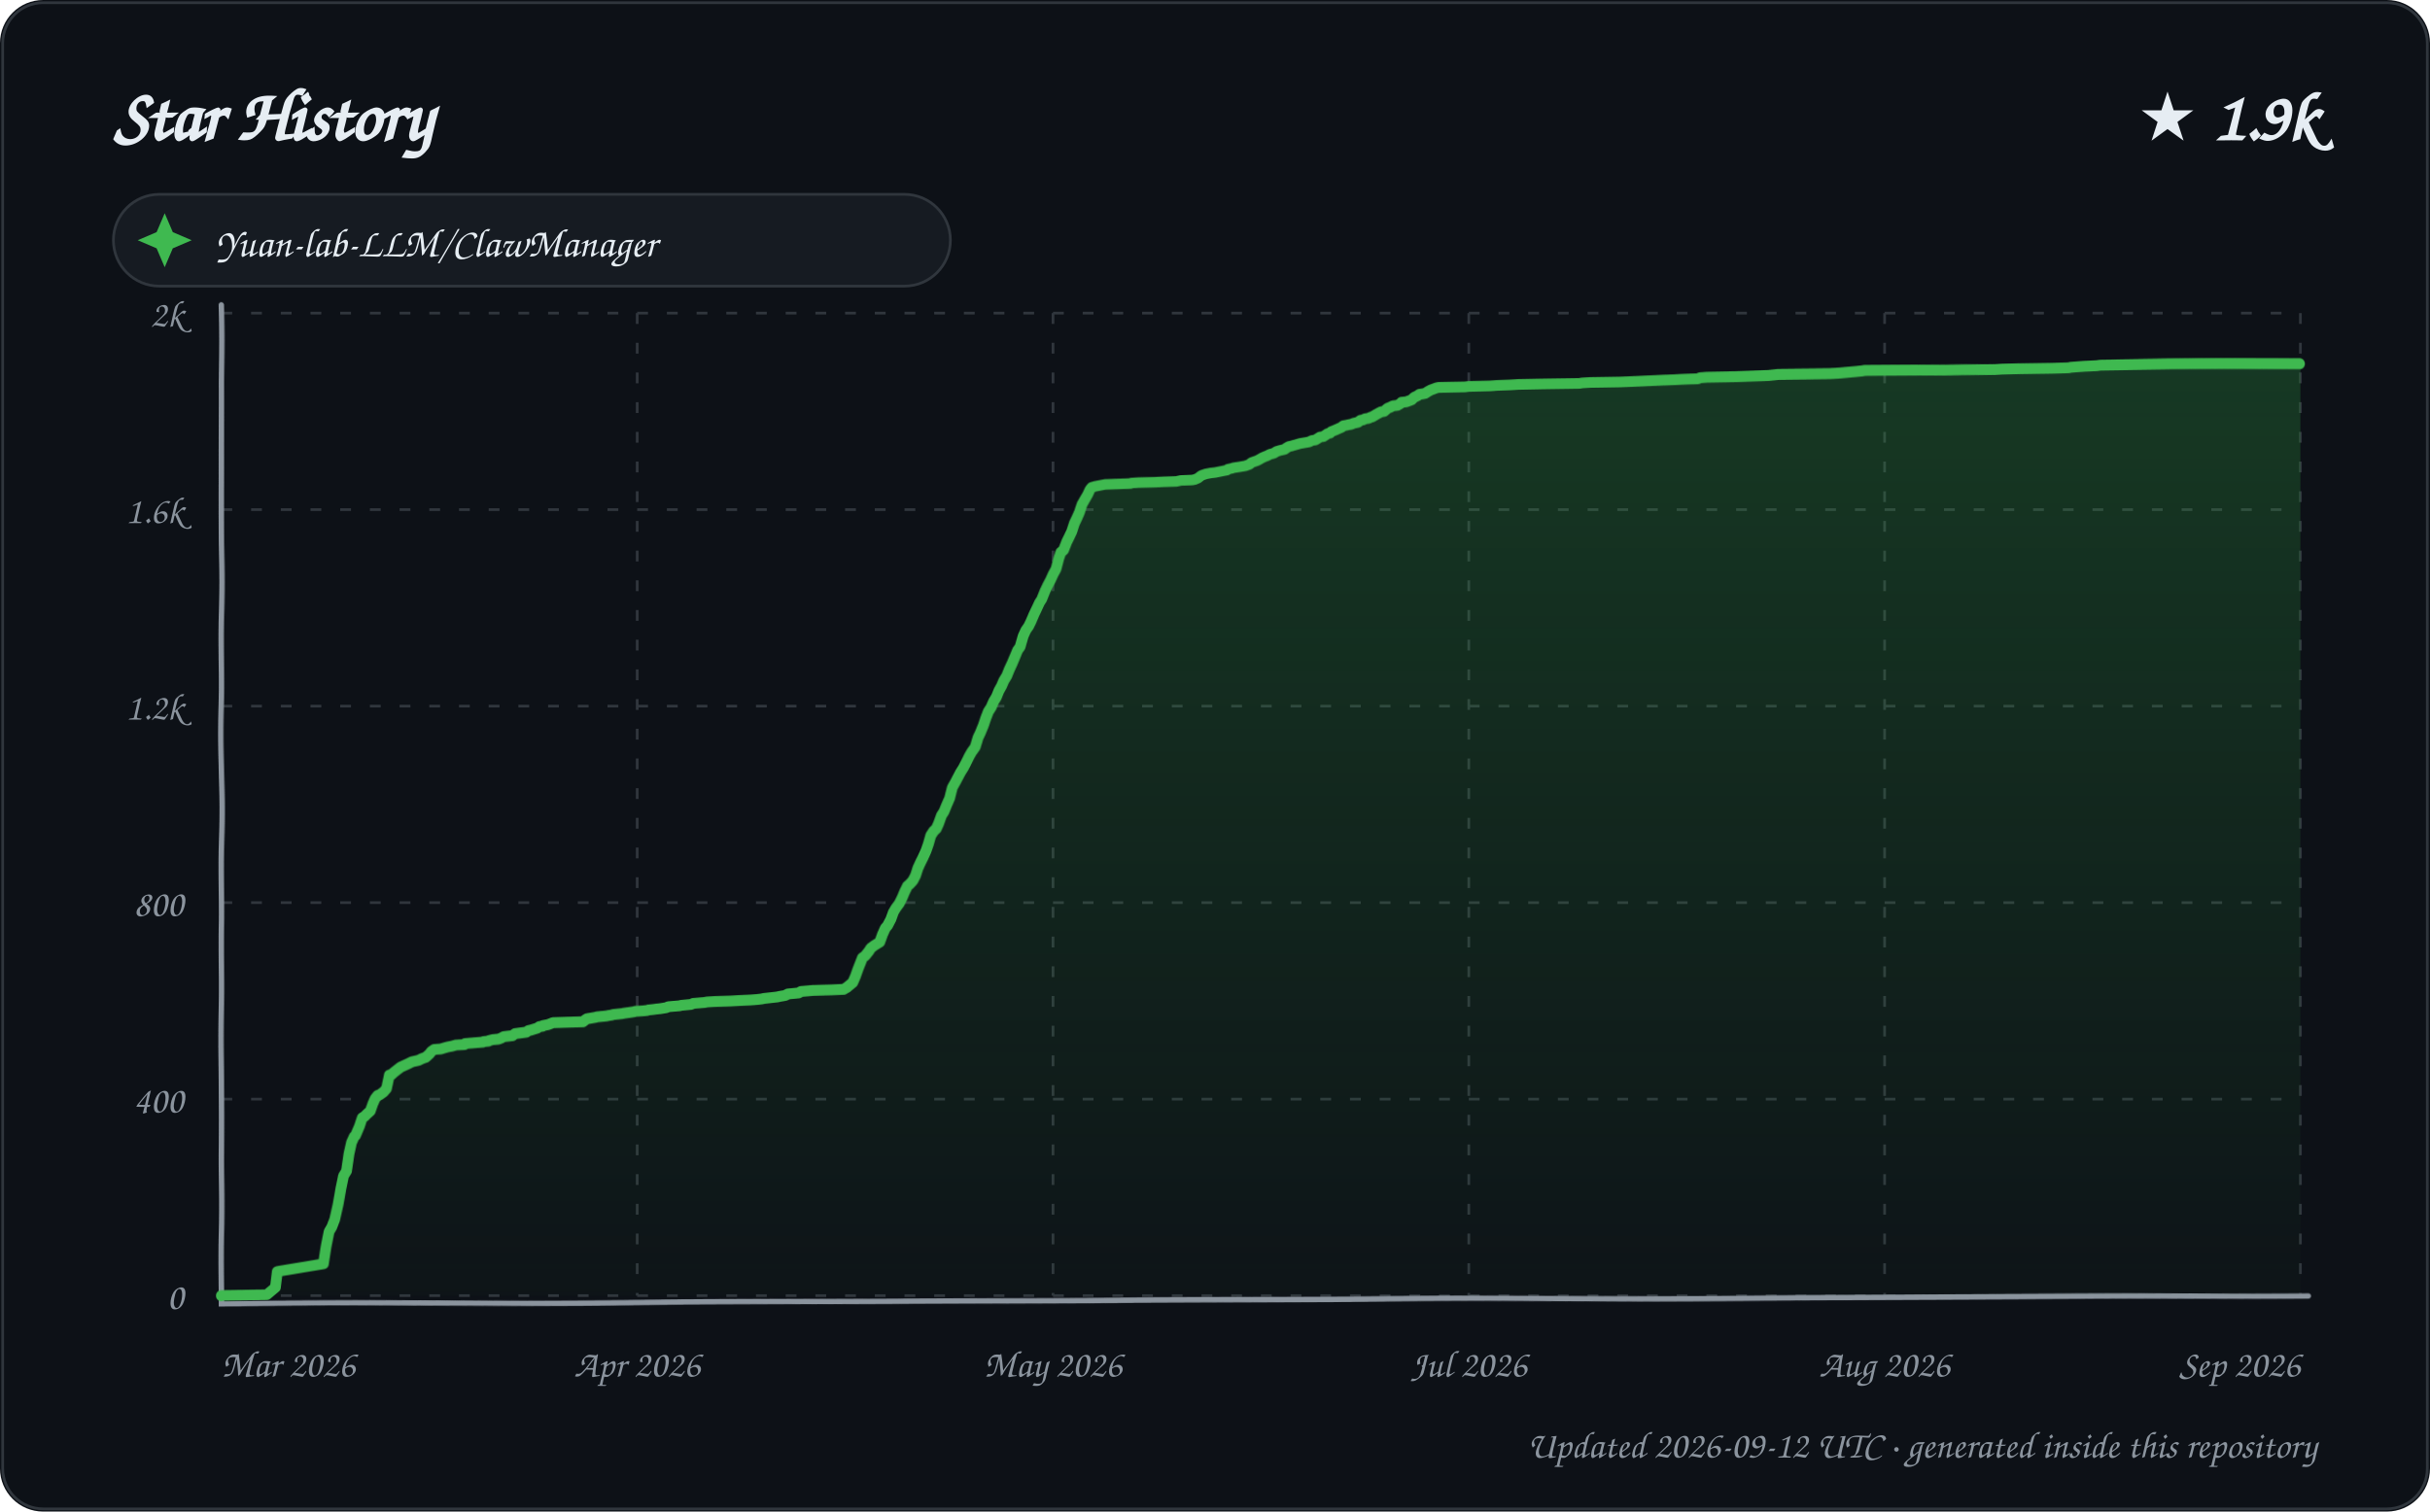
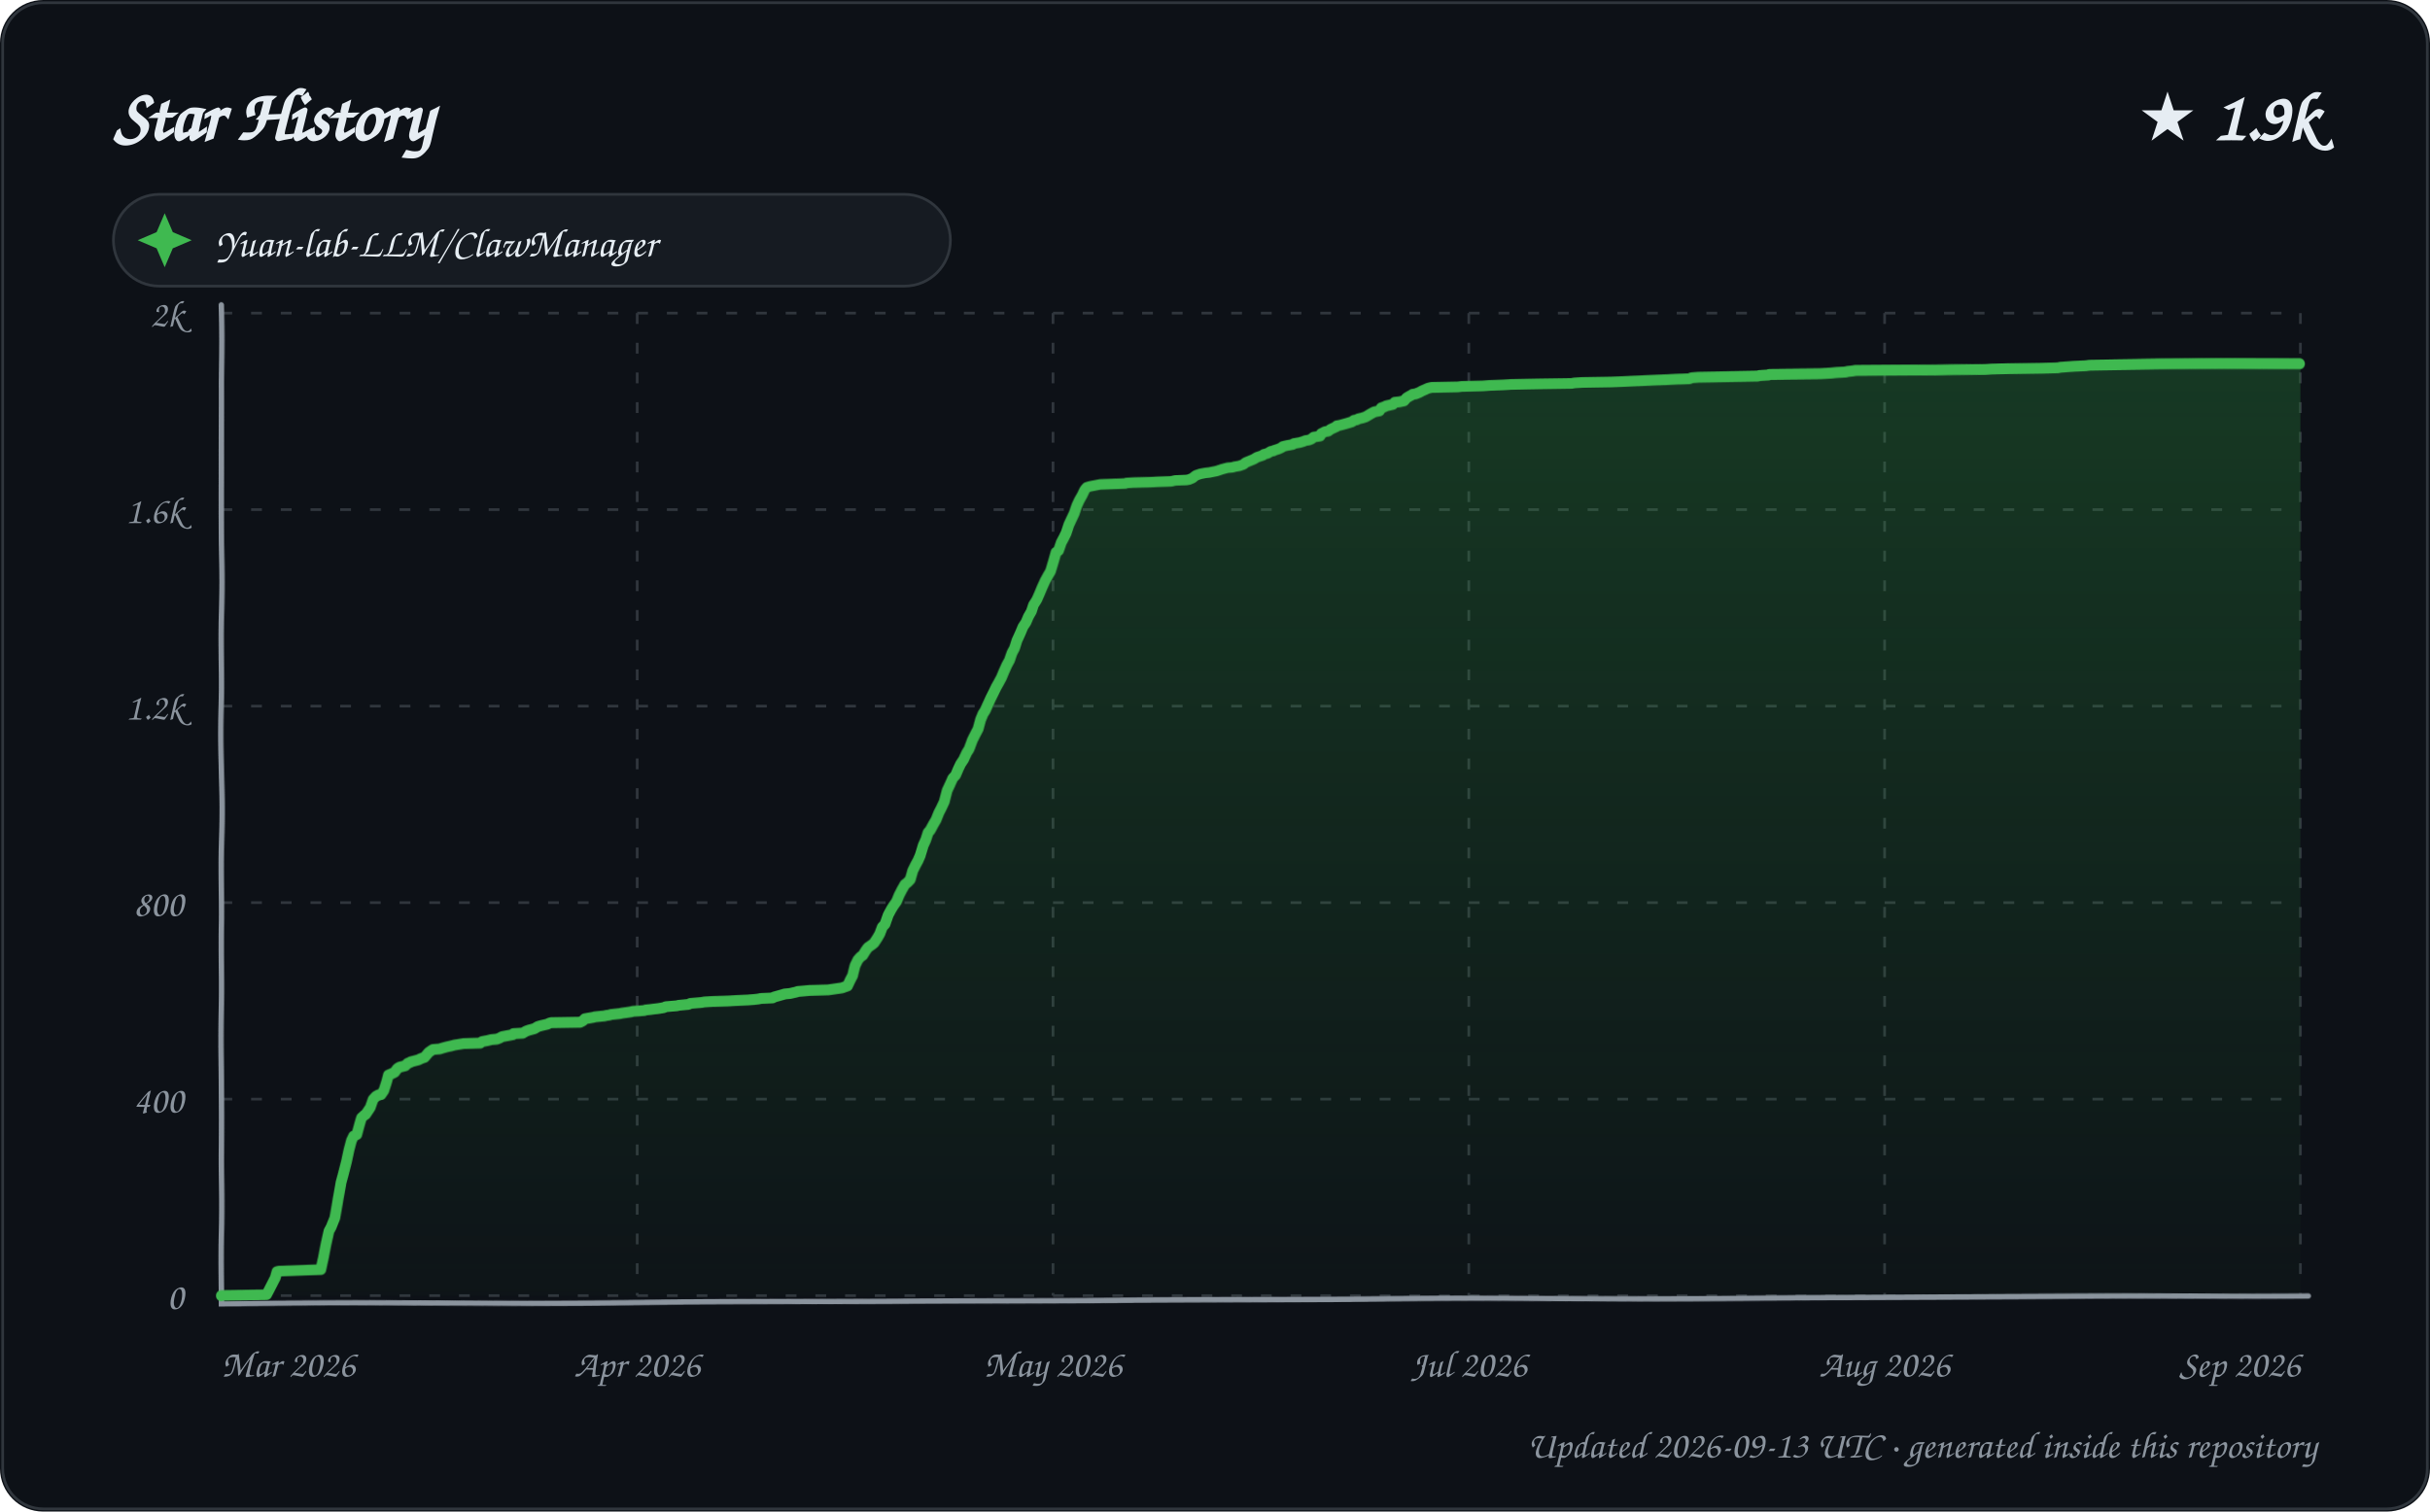
<svg xmlns="http://www.w3.org/2000/svg" width="900" height="560" viewBox="0 0 900 560" role="img" aria-labelledby="title description">
  <defs>
    <linearGradient id="area" x1="0" y1="0" x2="0" y2="1">
      <stop offset="0%" stop-color="#2ea043" stop-opacity="0.28" />
      <stop offset="100%" stop-color="#2ea043" stop-opacity="0.02" />
    </linearGradient>
    <filter id="sketch" x="-3%" y="-3%" width="106%" height="106%">
      <feTurbulence type="fractalNoise" baseFrequency="0.012 0.035" numOctaves="1" seed="23" result="noise" />
      <feDisplacementMap in="SourceGraphic" in2="noise" scale="1.35" xChannelSelector="R" yChannelSelector="G" />
    </filter>
    <style>
      text { font-family: "Comic Sans MS", "Segoe Print", "Bradley Hand", ui-rounded, cursive; fill: #e6edf3; }
      .tick { font-size: 14px; fill: #8b949e; }
      .empty { font-size: 21px; fill: #8b949e; }
    </style>
  </defs>
  <rect width="900" height="560" rx="16" fill="#0d1117" />
  <rect x="1" y="1" width="898" height="558" rx="15" fill="none" stroke="#30363d" />
  <text x="42" y="52" font-size="27" font-weight="700">Star History</text>
  <text x="858" y="52" text-anchor="end" font-size="25" font-weight="700">★ 1.9k</text>
  <g transform="translate(42 72)">
    <rect width="310" height="34" rx="17" fill="#161b22" stroke="#30363d" />
    <path d="M 19 7 L 22 14 L 29 17 L 22 20 L 19 27 L 16 20 L 9 17 L 16 14 Z" fill="#3fb950" />
    <text x="38" y="23" font-size="15">Yuan-lab-LLM/ClawManager</text>
  </g>
  <g>
    <path d="M 82 480.00 L 852 480.00" stroke="#30363d" stroke-width="1" stroke-dasharray="4 7" />
    <text x="68" y="485.00" text-anchor="end" class="tick">0</text>
    <path d="M 82 407.20 L 852 407.20" stroke="#30363d" stroke-width="1" stroke-dasharray="4 7" />
    <text x="68" y="412.20" text-anchor="end" class="tick">400</text>
    <path d="M 82 334.40 L 852 334.40" stroke="#30363d" stroke-width="1" stroke-dasharray="4 7" />
    <text x="68" y="339.40" text-anchor="end" class="tick">800</text>
    <path d="M 82 261.60 L 852 261.60" stroke="#30363d" stroke-width="1" stroke-dasharray="4 7" />
    <text x="68" y="266.60" text-anchor="end" class="tick">1.2k</text>
    <path d="M 82 188.80 L 852 188.80" stroke="#30363d" stroke-width="1" stroke-dasharray="4 7" />
    <text x="68" y="193.80" text-anchor="end" class="tick">1.6k</text>
    <path d="M 82 116.00 L 852 116.00" stroke="#30363d" stroke-width="1" stroke-dasharray="4 7" />
    <text x="68" y="121.00" text-anchor="end" class="tick">2k</text>
    <path d="M 82.00 116 L 82.00 480" stroke="#30363d" stroke-width="1" stroke-dasharray="4 7" />
    <text x="82.00" y="510" text-anchor="start" class="tick">Mar 2026</text>
    <path d="M 236.00 116 L 236.00 480" stroke="#30363d" stroke-width="1" stroke-dasharray="4 7" />
    <text x="236.00" y="510" text-anchor="middle" class="tick">Apr 2026</text>
    <path d="M 390.00 116 L 390.00 480" stroke="#30363d" stroke-width="1" stroke-dasharray="4 7" />
    <text x="390.00" y="510" text-anchor="middle" class="tick">May 2026</text>
    <path d="M 544.00 116 L 544.00 480" stroke="#30363d" stroke-width="1" stroke-dasharray="4 7" />
    <text x="544.00" y="510" text-anchor="middle" class="tick">Jul 2026</text>
    <path d="M 698.00 116 L 698.00 480" stroke="#30363d" stroke-width="1" stroke-dasharray="4 7" />
    <text x="698.00" y="510" text-anchor="middle" class="tick">Aug 2026</text>
    <path d="M 852.00 116 L 852.00 480" stroke="#30363d" stroke-width="1" stroke-dasharray="4 7" />
    <text x="852.00" y="510" text-anchor="end" class="tick">Sep 2026</text>
    <path d="M 82 113 L 82 483 L 855 480" fill="none" stroke="#8b949e" stroke-width="2" stroke-linecap="round" filter="url(#sketch)" />
-     <path d="M 82.00 480.00 L 82.00 479.82 L 98.78 479.64 L 101.99 476.91 L 102.79 470.90 L 103.63 470.72 L 119.99 467.99 L 120.96 461.44 L 121.93 456.16 L 122.89 454.52 L 123.90 451.79 L 124.95 446.51 L 125.92 440.51 L 126.89 435.77 L 128.00 433.95 L 128.99 427.40 L 129.95 423.22 L 130.97 421.03 L 131.43 420.67 L 132.94 417.21 L 133.98 414.12 L 134.88 413.57 L 135.58 412.84 L 137.00 411.57 L 137.96 408.84 L 138.78 407.02 L 139.68 405.93 L 140.31 405.74 L 141.86 404.65 L 142.95 403.38 L 143.97 398.46 L 144.79 398.28 L 145.56 397.55 L 146.96 396.46 L 147.93 395.73 L 148.13 395.55 L 150.98 394.28 L 151.71 393.91 L 152.44 393.55 L 154.88 393.00 L 155.98 392.46 L 156.95 392.09 L 157.55 391.91 L 158.98 390.64 L 159.68 389.73 L 160.75 389.00 L 163.19 388.82 L 164.37 388.45 L 165.67 388.09 L 167.53 387.73 L 168.76 387.36 L 172.00 387.18 L 172.19 386.82 L 178.83 386.27 L 179.06 386.09 L 180.89 385.91 L 181.03 385.72 L 182.53 385.36 L 184.57 385.18 L 185.55 384.81 L 186.54 384.27 L 189.79 383.90 L 190.74 383.18 L 194.92 382.63 L 195.67 382.08 L 196.51 381.90 L 198.94 381.17 L 199.74 380.63 L 200.97 380.45 L 201.04 380.26 L 202.87 379.90 L 203.41 379.72 L 204.83 379.17 L 215.93 378.81 L 216.85 378.08 L 217.42 377.72 L 220.53 377.17 L 221.13 376.99 L 224.68 376.62 L 225.44 376.44 L 226.65 376.26 L 227.10 376.08 L 230.43 375.71 L 231.22 375.53 L 233.67 375.17 L 234.78 374.99 L 235.39 374.80 L 237.93 374.62 L 239.70 374.44 L 240.09 374.26 L 241.74 374.08 L 243.11 373.89 L 244.63 373.71 L 246.74 373.35 L 247.57 372.98 L 251.63 372.62 L 252.34 372.44 L 255.97 372.07 L 256.67 371.71 L 260.81 371.35 L 261.82 371.16 L 264.75 370.98 L 270.59 370.80 L 273.66 370.62 L 277.89 370.44 L 280.39 370.25 L 281.98 370.07 L 282.72 369.89 L 287.78 369.34 L 288.49 369.16 L 290.68 368.80 L 291.70 368.25 L 293.71 368.07 L 295.65 367.89 L 296.61 367.34 L 298.89 367.16 L 300.96 366.98 L 308.01 366.80 L 312.44 366.61 L 313.69 365.89 L 315.94 364.07 L 316.95 361.88 L 317.97 359.15 L 319.00 356.60 L 319.63 354.97 L 320.64 354.24 L 321.93 352.60 L 322.74 351.33 L 323.93 350.42 L 324.78 349.87 L 325.94 349.14 L 326.93 346.23 L 327.96 343.86 L 328.74 342.95 L 329.94 340.59 L 330.88 337.86 L 331.82 336.22 L 332.98 334.58 L 333.94 332.58 L 334.98 330.03 L 335.95 328.03 L 336.82 327.30 L 337.96 326.03 L 338.94 324.21 L 339.87 321.48 L 340.94 319.29 L 341.81 317.66 L 342.95 315.29 L 343.91 312.74 L 344.87 309.65 L 345.98 308.01 L 346.97 307.10 L 347.84 305.28 L 348.98 302.19 L 349.92 300.73 L 350.95 298.18 L 351.96 295.82 L 352.89 291.81 L 353.97 289.81 L 354.88 287.99 L 355.81 286.17 L 356.82 284.53 L 357.83 282.53 L 358.95 280.16 L 359.75 278.71 L 361.00 276.89 L 361.98 273.43 L 362.82 271.61 L 363.93 268.88 L 364.94 265.97 L 365.90 263.60 L 366.98 261.96 L 367.97 259.78 L 369.00 258.14 L 369.99 255.78 L 370.94 254.14 L 371.85 252.14 L 372.98 250.32 L 373.97 247.95 L 375.00 245.77 L 375.99 243.40 L 376.96 241.03 L 377.86 239.76 L 378.96 235.76 L 379.94 233.57 L 380.94 232.12 L 381.81 230.30 L 382.97 227.57 L 383.83 225.75 L 384.99 223.20 L 385.79 221.92 L 386.98 218.83 L 387.99 216.65 L 388.94 214.83 L 389.92 212.64 L 390.99 210.64 L 391.99 206.82 L 392.75 204.63 L 393.80 203.72 L 394.99 200.81 L 395.94 198.99 L 396.95 196.99 L 397.98 194.08 L 398.99 192.08 L 399.93 190.07 L 400.91 187.16 L 401.94 185.34 L 402.98 183.52 L 403.88 181.52 L 404.47 180.79 L 405.66 180.43 L 409.41 179.70 L 418.88 179.34 L 419.18 179.15 L 421.86 178.97 L 428.10 178.79 L 431.29 178.61 L 436.00 178.43 L 437.57 178.06 L 441.77 177.88 L 442.73 177.70 L 443.99 177.15 L 444.88 176.42 L 445.38 176.06 L 446.96 175.51 L 448.79 175.15 L 450.34 174.97 L 452.96 174.42 L 454.71 174.06 L 455.10 173.69 L 456.68 173.33 L 457.07 173.15 L 459.45 172.78 L 461.49 172.42 L 463.00 171.87 L 463.82 171.15 L 465.87 170.42 L 466.86 169.87 L 467.77 169.33 L 468.60 168.96 L 469.53 168.60 L 470.56 168.05 L 471.94 167.69 L 472.78 167.14 L 473.09 166.96 L 474.30 166.60 L 475.94 166.23 L 476.63 165.69 L 477.56 165.14 L 478.52 164.96 L 479.08 164.78 L 481.65 164.05 L 483.83 163.68 L 484.91 163.50 L 485.96 162.96 L 487.24 162.77 L 488.96 161.68 L 490.19 161.50 L 491.78 160.41 L 492.64 160.23 L 493.15 159.68 L 494.50 159.13 L 495.32 158.77 L 496.96 158.04 L 497.59 157.50 L 498.70 157.31 L 499.41 157.13 L 500.49 156.95 L 501.34 156.59 L 502.98 156.22 L 503.96 155.49 L 504.95 155.31 L 505.60 154.95 L 506.88 154.77 L 507.65 154.40 L 508.30 154.22 L 509.85 153.31 L 510.50 152.95 L 511.56 152.40 L 512.68 152.22 L 513.92 151.13 L 514.87 150.76 L 515.98 150.22 L 517.57 150.03 L 518.81 149.31 L 519.10 148.94 L 520.86 148.76 L 522.80 148.03 L 523.73 147.12 L 524.91 146.58 L 525.68 146.03 L 526.85 145.85 L 527.77 145.67 L 528.89 144.94 L 529.91 144.39 L 530.46 144.21 L 531.91 143.66 L 532.78 143.48 L 542.44 143.30 L 543.89 143.12 L 551.76 142.94 L 554.35 142.75 L 559.33 142.57 L 562.31 142.39 L 571.99 142.21 L 584.95 142.03 L 586.02 141.84 L 589.02 141.66 L 599.81 141.48 L 604.06 141.30 L 607.81 141.12 L 615.67 140.75 L 620.22 140.57 L 623.53 140.39 L 628.78 140.21 L 629.68 139.84 L 632.12 139.66 L 643.01 139.48 L 654.98 139.11 L 658.53 138.75 L 677.84 138.57 L 681.54 138.39 L 683.70 138.20 L 687.91 137.84 L 689.78 137.66 L 690.86 137.48 L 720.69 137.29 L 727.24 137.11 L 738.92 136.93 L 741.63 136.75 L 747.69 136.57 L 760.00 136.38 L 766.25 136.20 L 767.02 136.02 L 769.54 135.84 L 772.07 135.66 L 776.55 135.47 L 777.95 135.29 L 790.89 135.11 L 803.78 134.93 L 852.00 134.93 L 852.00 480.00 L 82.00 480.00 Z" fill="url(#area)" />
-     <path d="M 82.00 480.00 L 82.00 479.82 L 98.78 479.64 L 101.99 476.91 L 102.79 470.90 L 103.63 470.72 L 119.99 467.99 L 120.96 461.44 L 121.93 456.16 L 122.89 454.52 L 123.90 451.79 L 124.95 446.51 L 125.92 440.51 L 126.89 435.77 L 128.00 433.95 L 128.99 427.40 L 129.95 423.22 L 130.97 421.03 L 131.43 420.67 L 132.94 417.21 L 133.98 414.12 L 134.88 413.57 L 135.58 412.84 L 137.00 411.57 L 137.96 408.84 L 138.78 407.02 L 139.68 405.93 L 140.31 405.74 L 141.86 404.65 L 142.95 403.38 L 143.97 398.46 L 144.79 398.28 L 145.56 397.55 L 146.96 396.46 L 147.93 395.73 L 148.13 395.55 L 150.98 394.28 L 151.71 393.91 L 152.44 393.55 L 154.88 393.00 L 155.98 392.46 L 156.95 392.09 L 157.55 391.91 L 158.98 390.64 L 159.68 389.73 L 160.75 389.00 L 163.19 388.82 L 164.37 388.45 L 165.67 388.09 L 167.53 387.73 L 168.76 387.36 L 172.00 387.18 L 172.19 386.82 L 178.83 386.27 L 179.06 386.09 L 180.89 385.91 L 181.03 385.72 L 182.53 385.36 L 184.57 385.18 L 185.55 384.81 L 186.54 384.27 L 189.79 383.90 L 190.74 383.18 L 194.92 382.63 L 195.67 382.08 L 196.51 381.90 L 198.94 381.17 L 199.74 380.63 L 200.97 380.45 L 201.04 380.26 L 202.87 379.90 L 203.41 379.72 L 204.83 379.17 L 215.93 378.81 L 216.85 378.08 L 217.42 377.72 L 220.53 377.17 L 221.13 376.99 L 224.68 376.62 L 225.44 376.44 L 226.65 376.26 L 227.10 376.08 L 230.43 375.71 L 231.22 375.53 L 233.67 375.17 L 234.78 374.99 L 235.39 374.80 L 237.93 374.62 L 239.70 374.44 L 240.09 374.26 L 241.74 374.08 L 243.11 373.89 L 244.63 373.71 L 246.74 373.35 L 247.57 372.98 L 251.63 372.62 L 252.34 372.44 L 255.97 372.07 L 256.67 371.71 L 260.81 371.35 L 261.82 371.16 L 264.75 370.98 L 270.59 370.80 L 273.66 370.62 L 277.89 370.44 L 280.39 370.25 L 281.98 370.07 L 282.72 369.89 L 287.78 369.34 L 288.49 369.16 L 290.68 368.80 L 291.70 368.25 L 293.71 368.07 L 295.65 367.89 L 296.61 367.34 L 298.89 367.16 L 300.96 366.98 L 308.01 366.80 L 312.44 366.61 L 313.69 365.89 L 315.94 364.07 L 316.95 361.88 L 317.97 359.15 L 319.00 356.60 L 319.63 354.97 L 320.64 354.24 L 321.93 352.60 L 322.74 351.33 L 323.93 350.42 L 324.78 349.87 L 325.94 349.14 L 326.93 346.23 L 327.96 343.86 L 328.74 342.95 L 329.94 340.59 L 330.88 337.86 L 331.82 336.22 L 332.98 334.58 L 333.94 332.58 L 334.98 330.03 L 335.95 328.03 L 336.82 327.30 L 337.96 326.03 L 338.94 324.21 L 339.87 321.48 L 340.94 319.29 L 341.81 317.66 L 342.95 315.29 L 343.91 312.74 L 344.87 309.65 L 345.98 308.01 L 346.97 307.10 L 347.84 305.28 L 348.98 302.19 L 349.92 300.73 L 350.95 298.18 L 351.96 295.82 L 352.89 291.81 L 353.97 289.81 L 354.88 287.99 L 355.81 286.17 L 356.82 284.53 L 357.83 282.53 L 358.95 280.16 L 359.75 278.71 L 361.00 276.89 L 361.98 273.43 L 362.82 271.61 L 363.93 268.88 L 364.94 265.97 L 365.90 263.60 L 366.98 261.96 L 367.97 259.78 L 369.00 258.14 L 369.99 255.78 L 370.94 254.14 L 371.85 252.14 L 372.98 250.32 L 373.97 247.95 L 375.00 245.77 L 375.99 243.40 L 376.96 241.03 L 377.86 239.76 L 378.96 235.76 L 379.94 233.57 L 380.94 232.12 L 381.81 230.30 L 382.97 227.57 L 383.83 225.75 L 384.99 223.20 L 385.79 221.92 L 386.98 218.83 L 387.99 216.65 L 388.94 214.83 L 389.92 212.64 L 390.99 210.64 L 391.99 206.82 L 392.75 204.63 L 393.80 203.72 L 394.99 200.81 L 395.94 198.99 L 396.95 196.99 L 397.98 194.08 L 398.99 192.08 L 399.93 190.07 L 400.91 187.16 L 401.94 185.34 L 402.98 183.52 L 403.88 181.52 L 404.47 180.79 L 405.66 180.43 L 409.41 179.70 L 418.88 179.34 L 419.18 179.15 L 421.86 178.97 L 428.10 178.79 L 431.29 178.61 L 436.00 178.43 L 437.57 178.06 L 441.77 177.88 L 442.73 177.70 L 443.99 177.15 L 444.88 176.42 L 445.38 176.06 L 446.96 175.51 L 448.79 175.15 L 450.34 174.97 L 452.96 174.42 L 454.71 174.06 L 455.10 173.69 L 456.68 173.33 L 457.07 173.15 L 459.45 172.78 L 461.49 172.42 L 463.00 171.87 L 463.82 171.15 L 465.87 170.42 L 466.86 169.87 L 467.77 169.33 L 468.60 168.96 L 469.53 168.60 L 470.56 168.05 L 471.94 167.69 L 472.78 167.14 L 473.09 166.96 L 474.30 166.60 L 475.94 166.23 L 476.63 165.69 L 477.56 165.14 L 478.52 164.96 L 479.08 164.78 L 481.65 164.05 L 483.83 163.68 L 484.91 163.50 L 485.96 162.96 L 487.24 162.77 L 488.96 161.68 L 490.19 161.50 L 491.78 160.41 L 492.64 160.23 L 493.15 159.68 L 494.50 159.13 L 495.32 158.77 L 496.96 158.04 L 497.59 157.50 L 498.70 157.31 L 499.41 157.13 L 500.49 156.95 L 501.34 156.59 L 502.98 156.22 L 503.96 155.49 L 504.95 155.31 L 505.60 154.95 L 506.88 154.77 L 507.65 154.40 L 508.30 154.22 L 509.85 153.31 L 510.50 152.95 L 511.56 152.40 L 512.68 152.22 L 513.92 151.13 L 514.87 150.76 L 515.98 150.22 L 517.57 150.03 L 518.81 149.31 L 519.10 148.94 L 520.86 148.76 L 522.80 148.03 L 523.73 147.12 L 524.91 146.58 L 525.68 146.03 L 526.85 145.85 L 527.77 145.67 L 528.89 144.94 L 529.91 144.39 L 530.46 144.21 L 531.91 143.66 L 532.78 143.48 L 542.44 143.30 L 543.89 143.12 L 551.76 142.94 L 554.35 142.75 L 559.33 142.57 L 562.31 142.39 L 571.99 142.21 L 584.95 142.03 L 586.02 141.84 L 589.02 141.66 L 599.81 141.48 L 604.06 141.30 L 607.81 141.12 L 615.67 140.75 L 620.22 140.57 L 623.53 140.39 L 628.78 140.21 L 629.68 139.84 L 632.12 139.66 L 643.01 139.48 L 654.98 139.11 L 658.53 138.75 L 677.84 138.57 L 681.54 138.39 L 683.70 138.20 L 687.91 137.84 L 689.78 137.66 L 690.86 137.48 L 720.69 137.29 L 727.24 137.11 L 738.92 136.93 L 741.63 136.75 L 747.69 136.57 L 760.00 136.38 L 766.25 136.20 L 767.02 136.02 L 769.54 135.84 L 772.07 135.66 L 776.55 135.47 L 777.95 135.29 L 790.89 135.11 L 803.78 134.93 L 852.00 134.93" fill="none" stroke="#3fb950" stroke-width="4" stroke-linecap="round" stroke-linejoin="round" filter="url(#sketch)" />
+     <path d="M 82.00 480.00 L 82.00 479.82 L 98.69 479.64 L 101.99 473.27 L 102.68 470.90 L 103.50 470.72 L 118.99 470.17 L 120.00 465.62 L 120.93 460.53 L 121.87 455.98 L 122.66 454.52 L 123.93 451.24 L 124.97 444.15 L 125.99 438.14 L 126.64 435.77 L 128.00 430.50 L 129.00 425.95 L 129.94 422.49 L 130.74 420.85 L 131.92 420.30 L 132.99 416.48 L 133.69 414.12 L 134.90 413.02 L 135.27 412.84 L 136.98 410.29 L 137.99 407.38 L 138.99 406.29 L 139.97 405.74 L 140.98 405.56 L 141.97 404.11 L 143.00 400.83 L 143.62 398.46 L 144.91 397.92 L 145.99 397.37 L 146.92 396.10 L 147.75 395.55 L 149.92 395.01 L 150.87 394.10 L 151.85 393.73 L 152.04 393.55 L 154.87 392.82 L 155.56 392.46 L 156.52 392.09 L 157.12 391.91 L 158.68 390.09 L 159.72 389.36 L 160.30 389.00 L 162.72 388.82 L 163.90 388.45 L 164.55 388.27 L 165.19 388.09 L 167.64 387.54 L 168.26 387.36 L 171.67 386.82 L 177.83 386.63 L 178.50 386.09 L 180.46 385.72 L 181.95 385.36 L 183.98 385.18 L 184.96 384.81 L 185.94 384.27 L 189.95 383.54 L 190.12 383.18 L 193.58 382.99 L 194.82 382.27 L 195.85 381.90 L 197.92 381.36 L 198.82 380.81 L 199.07 380.63 L 200.36 380.26 L 202.71 379.72 L 203.48 379.35 L 204.12 379.17 L 214.86 378.99 L 215.93 378.44 L 216.64 377.72 L 219.74 377.17 L 220.33 376.99 L 223.86 376.62 L 224.62 376.44 L 225.82 376.26 L 226.27 376.08 L 229.58 375.71 L 230.37 375.53 L 232.80 375.17 L 233.90 374.99 L 234.51 374.80 L 237.04 374.62 L 238.79 374.44 L 239.18 374.26 L 240.83 374.08 L 242.18 373.89 L 243.70 373.71 L 245.79 373.35 L 246.62 372.98 L 250.66 372.62 L 251.37 372.44 L 254.97 372.07 L 255.67 371.71 L 259.79 371.35 L 260.79 371.16 L 263.70 370.98 L 269.50 370.80 L 272.56 370.62 L 276.77 370.44 L 279.25 370.25 L 280.83 370.07 L 281.57 369.89 L 285.95 369.71 L 286.60 369.34 L 287.31 369.16 L 289.93 368.43 L 290.50 368.25 L 292.49 368.07 L 294.91 367.52 L 295.38 367.34 L 297.64 367.16 L 299.71 366.98 L 306.71 366.80 L 311.86 366.07 L 312.36 365.89 L 313.94 365.34 L 314.93 363.34 L 315.93 361.52 L 316.88 357.88 L 317.98 355.69 L 318.96 354.60 L 319.75 354.06 L 320.86 352.24 L 321.65 351.14 L 322.94 350.23 L 323.84 349.51 L 325.00 347.69 L 325.91 346.05 L 326.83 343.50 L 327.81 342.41 L 328.97 338.95 L 329.99 336.95 L 330.83 335.49 L 331.96 333.85 L 332.87 331.49 L 333.97 329.30 L 334.99 327.48 L 335.92 326.76 L 336.97 325.66 L 337.95 322.39 L 338.99 320.39 L 339.94 318.75 L 340.79 316.93 L 341.97 313.29 L 342.94 311.29 L 343.91 308.56 L 344.72 307.65 L 345.96 305.46 L 346.94 303.82 L 347.97 301.28 L 348.99 299.27 L 349.99 297.09 L 351.00 292.90 L 351.89 290.90 L 352.97 288.35 L 353.98 287.26 L 354.95 284.90 L 355.79 283.08 L 356.86 281.44 L 357.90 279.07 L 358.77 277.62 L 359.91 274.34 L 360.97 272.16 L 362.00 270.15 L 362.95 266.70 L 363.88 264.51 L 364.71 263.24 L 365.83 260.87 L 366.85 258.69 L 367.98 256.50 L 368.98 254.50 L 369.94 252.86 L 370.96 251.04 L 371.91 248.86 L 372.99 246.49 L 373.99 244.67 L 374.92 241.94 L 375.79 240.31 L 376.69 237.39 L 377.98 234.48 L 378.86 232.30 L 379.94 230.66 L 380.86 228.48 L 381.99 226.47 L 382.73 224.11 L 383.96 222.11 L 384.97 219.74 L 385.92 217.37 L 386.97 215.01 L 387.96 213.19 L 388.92 211.55 L 389.96 208.09 L 390.97 204.63 L 391.92 203.91 L 392.99 200.99 L 393.91 199.36 L 394.86 197.54 L 395.90 194.62 L 396.89 192.62 L 397.98 190.44 L 399.00 187.53 L 399.95 185.52 L 400.97 183.70 L 401.89 181.70 L 402.62 180.79 L 403.81 180.43 L 407.54 179.70 L 416.94 179.34 L 417.24 179.15 L 419.91 178.97 L 426.11 178.79 L 429.28 178.61 L 433.97 178.43 L 435.53 178.06 L 439.70 177.88 L 440.66 177.70 L 441.92 177.15 L 442.80 176.42 L 443.30 176.06 L 444.87 175.51 L 446.69 175.15 L 448.23 174.97 L 450.84 174.42 L 452.96 173.69 L 454.92 173.15 L 456.91 172.97 L 457.29 172.78 L 459.31 172.42 L 460.81 171.87 L 461.63 171.15 L 463.80 170.24 L 464.65 169.87 L 465.81 169.14 L 466.39 168.96 L 467.96 168.42 L 468.33 168.05 L 469.71 167.69 L 470.85 166.96 L 471.87 166.78 L 472.05 166.60 L 473.77 166.05 L 474.91 165.50 L 475.29 165.14 L 476.80 164.78 L 478.89 164.41 L 479.36 164.05 L 481.53 163.68 L 482.74 163.32 L 483.64 162.96 L 484.91 162.77 L 485.78 162.41 L 486.63 161.68 L 487.84 161.50 L 488.97 161.32 L 489.43 160.41 L 490.80 159.68 L 491.95 159.50 L 492.95 158.77 L 494.94 157.86 L 495.21 157.50 L 496.31 157.31 L 497.01 157.13 L 498.94 156.59 L 500.78 156.04 L 501.54 155.49 L 502.53 155.31 L 503.17 154.95 L 504.77 154.58 L 505.86 154.22 L 506.80 153.67 L 507.71 153.13 L 508.72 152.58 L 509.10 152.40 L 510.95 152.04 L 511.64 150.94 L 512.74 150.58 L 513.49 150.22 L 515.92 149.67 L 516.60 148.94 L 518.34 148.76 L 520.00 148.40 L 520.97 147.30 L 521.90 146.76 L 522.93 146.21 L 523.13 146.03 L 524.30 145.85 L 525.65 145.30 L 526.62 144.76 L 527.89 144.21 L 528.67 143.85 L 529.33 143.66 L 530.19 143.48 L 539.80 143.30 L 541.24 143.12 L 549.06 142.94 L 551.64 142.75 L 556.60 142.57 L 559.55 142.39 L 569.18 142.21 L 582.07 142.03 L 583.13 141.84 L 586.11 141.66 L 596.84 141.48 L 601.06 141.30 L 604.79 141.12 L 612.61 140.75 L 617.13 140.57 L 620.43 140.39 L 625.64 140.21 L 626.54 139.84 L 628.96 139.66 L 639.79 139.48 L 650.92 139.30 L 651.69 139.11 L 654.98 138.93 L 655.22 138.75 L 674.42 138.57 L 678.10 138.39 L 680.25 138.20 L 683.82 138.02 L 684.43 137.84 L 686.30 137.66 L 687.36 137.48 L 717.02 137.29 L 723.54 137.11 L 735.15 136.93 L 737.85 136.75 L 743.87 136.57 L 756.11 136.38 L 762.33 136.20 L 763.09 136.02 L 765.60 135.84 L 768.11 135.66 L 772.56 135.47 L 773.96 135.29 L 786.82 135.11 L 799.64 134.93 L 852.00 134.93 L 852.00 480.00 L 82.00 480.00 Z" fill="url(#area)" />
+     <path d="M 82.00 480.00 L 82.00 479.82 L 98.69 479.64 L 101.99 473.27 L 102.68 470.90 L 103.50 470.72 L 118.99 470.17 L 120.00 465.62 L 120.93 460.53 L 121.87 455.98 L 122.66 454.52 L 123.93 451.24 L 124.97 444.15 L 125.99 438.14 L 126.64 435.77 L 128.00 430.50 L 129.00 425.95 L 129.94 422.49 L 130.74 420.85 L 131.92 420.30 L 132.99 416.48 L 133.69 414.12 L 134.90 413.02 L 135.27 412.84 L 136.98 410.29 L 137.99 407.38 L 138.99 406.29 L 139.97 405.74 L 140.98 405.56 L 141.97 404.11 L 143.00 400.83 L 143.62 398.46 L 144.91 397.92 L 145.99 397.37 L 146.92 396.10 L 147.75 395.55 L 149.92 395.01 L 150.87 394.10 L 151.85 393.73 L 152.04 393.55 L 154.87 392.82 L 155.56 392.46 L 156.52 392.09 L 157.12 391.91 L 158.68 390.09 L 159.72 389.36 L 160.30 389.00 L 162.72 388.82 L 163.90 388.45 L 164.55 388.27 L 165.19 388.09 L 167.64 387.54 L 168.26 387.36 L 171.67 386.82 L 177.83 386.63 L 178.50 386.09 L 180.46 385.72 L 181.95 385.36 L 183.98 385.18 L 184.96 384.81 L 185.94 384.27 L 189.95 383.54 L 190.12 383.18 L 193.58 382.99 L 194.82 382.27 L 195.85 381.90 L 197.92 381.36 L 198.82 380.81 L 199.07 380.63 L 200.36 380.26 L 202.71 379.72 L 203.48 379.35 L 204.12 379.17 L 214.86 378.99 L 215.93 378.44 L 216.64 377.72 L 219.74 377.17 L 220.33 376.99 L 223.86 376.62 L 224.62 376.44 L 225.82 376.26 L 226.27 376.08 L 229.58 375.71 L 230.37 375.53 L 232.80 375.17 L 233.90 374.99 L 234.51 374.80 L 237.04 374.62 L 238.79 374.44 L 239.18 374.26 L 240.83 374.08 L 242.18 373.89 L 243.70 373.71 L 245.79 373.35 L 246.62 372.98 L 250.66 372.62 L 251.37 372.44 L 254.97 372.07 L 255.67 371.71 L 259.79 371.35 L 260.79 371.16 L 263.70 370.98 L 269.50 370.80 L 272.56 370.62 L 276.77 370.44 L 279.25 370.25 L 280.83 370.07 L 281.57 369.89 L 285.95 369.71 L 286.60 369.34 L 287.31 369.16 L 289.93 368.43 L 290.50 368.25 L 292.49 368.07 L 294.91 367.52 L 295.38 367.34 L 297.64 367.16 L 299.71 366.98 L 306.71 366.80 L 311.86 366.07 L 312.36 365.89 L 313.94 365.34 L 314.93 363.34 L 315.93 361.52 L 316.88 357.88 L 317.98 355.69 L 318.96 354.60 L 319.75 354.06 L 320.86 352.24 L 321.65 351.14 L 322.94 350.23 L 323.84 349.51 L 325.00 347.69 L 325.91 346.05 L 326.83 343.50 L 327.81 342.41 L 328.97 338.95 L 329.99 336.95 L 330.83 335.49 L 331.96 333.85 L 332.87 331.49 L 333.97 329.30 L 334.99 327.48 L 335.92 326.76 L 336.97 325.66 L 337.95 322.39 L 338.99 320.39 L 339.94 318.75 L 340.79 316.93 L 341.97 313.29 L 342.94 311.29 L 343.91 308.56 L 344.72 307.65 L 345.96 305.46 L 346.94 303.82 L 347.97 301.28 L 348.99 299.27 L 349.99 297.09 L 351.00 292.90 L 351.89 290.90 L 352.97 288.35 L 353.98 287.26 L 354.95 284.90 L 355.79 283.08 L 356.86 281.44 L 357.90 279.07 L 358.77 277.62 L 359.91 274.34 L 360.97 272.16 L 362.00 270.15 L 362.95 266.70 L 363.88 264.51 L 364.71 263.24 L 365.83 260.87 L 366.85 258.69 L 367.98 256.50 L 368.98 254.50 L 369.94 252.86 L 370.96 251.04 L 371.91 248.86 L 372.99 246.49 L 373.99 244.67 L 374.92 241.94 L 375.79 240.31 L 376.69 237.39 L 377.98 234.48 L 378.86 232.30 L 379.94 230.66 L 380.86 228.48 L 381.99 226.47 L 382.73 224.11 L 383.96 222.11 L 384.97 219.74 L 385.92 217.37 L 386.97 215.01 L 387.96 213.19 L 388.92 211.55 L 389.96 208.09 L 390.97 204.63 L 391.92 203.91 L 392.99 200.99 L 393.91 199.36 L 394.86 197.54 L 395.90 194.62 L 396.89 192.62 L 397.98 190.44 L 399.00 187.53 L 399.95 185.52 L 400.97 183.70 L 401.89 181.70 L 402.62 180.79 L 403.81 180.43 L 407.54 179.70 L 416.94 179.34 L 417.24 179.15 L 419.91 178.97 L 426.11 178.79 L 429.28 178.61 L 433.97 178.43 L 435.53 178.06 L 439.70 177.88 L 440.66 177.70 L 441.92 177.15 L 442.80 176.42 L 443.30 176.06 L 444.87 175.51 L 446.69 175.15 L 448.23 174.97 L 450.84 174.42 L 452.96 173.69 L 454.92 173.15 L 456.91 172.97 L 457.29 172.78 L 459.31 172.42 L 460.81 171.87 L 461.63 171.15 L 463.80 170.24 L 464.65 169.87 L 465.81 169.14 L 466.39 168.96 L 467.96 168.42 L 468.33 168.05 L 469.71 167.69 L 470.85 166.96 L 471.87 166.78 L 472.05 166.60 L 473.77 166.05 L 474.91 165.50 L 475.29 165.14 L 476.80 164.78 L 478.89 164.41 L 479.36 164.05 L 481.53 163.68 L 482.74 163.32 L 483.64 162.96 L 484.91 162.77 L 485.78 162.41 L 486.63 161.68 L 487.84 161.50 L 488.97 161.32 L 489.43 160.41 L 490.80 159.68 L 491.95 159.50 L 492.95 158.77 L 494.94 157.86 L 495.21 157.50 L 496.31 157.31 L 497.01 157.13 L 498.94 156.59 L 500.78 156.04 L 501.54 155.49 L 502.53 155.31 L 503.17 154.95 L 504.77 154.58 L 505.86 154.22 L 506.80 153.67 L 507.71 153.13 L 508.72 152.58 L 509.10 152.40 L 510.95 152.04 L 511.64 150.94 L 512.74 150.58 L 513.49 150.22 L 515.92 149.67 L 516.60 148.94 L 518.34 148.76 L 520.00 148.40 L 520.97 147.30 L 521.90 146.76 L 522.93 146.21 L 523.13 146.03 L 524.30 145.85 L 525.65 145.30 L 526.62 144.76 L 527.89 144.21 L 528.67 143.85 L 529.33 143.66 L 530.19 143.48 L 539.80 143.30 L 541.24 143.12 L 549.06 142.94 L 551.64 142.75 L 556.60 142.57 L 559.55 142.39 L 569.18 142.21 L 582.07 142.03 L 583.13 141.84 L 586.11 141.66 L 596.84 141.48 L 601.06 141.30 L 604.79 141.12 L 612.61 140.75 L 617.13 140.57 L 620.43 140.39 L 625.64 140.21 L 626.54 139.84 L 628.96 139.66 L 639.79 139.48 L 650.92 139.30 L 651.69 139.11 L 654.98 138.93 L 655.22 138.75 L 674.42 138.57 L 678.10 138.39 L 680.25 138.20 L 683.82 138.02 L 684.43 137.84 L 686.30 137.66 L 687.36 137.48 L 717.02 137.29 L 723.54 137.11 L 735.15 136.93 L 737.85 136.75 L 743.87 136.57 L 756.11 136.38 L 762.33 136.20 L 763.09 136.02 L 765.60 135.84 L 768.11 135.66 L 772.56 135.47 L 773.96 135.29 L 786.82 135.11 L 799.64 134.93 L 852.00 134.93" fill="none" stroke="#3fb950" stroke-width="4" stroke-linecap="round" stroke-linejoin="round" filter="url(#sketch)" />
  </g>
-   <text x="858" y="540" text-anchor="end" class="tick">Updated 2026-09-12 UTC · generated inside this repository</text>
+   <text x="858" y="540" text-anchor="end" class="tick">Updated 2026-09-13 UTC · generated inside this repository</text>
</svg>
